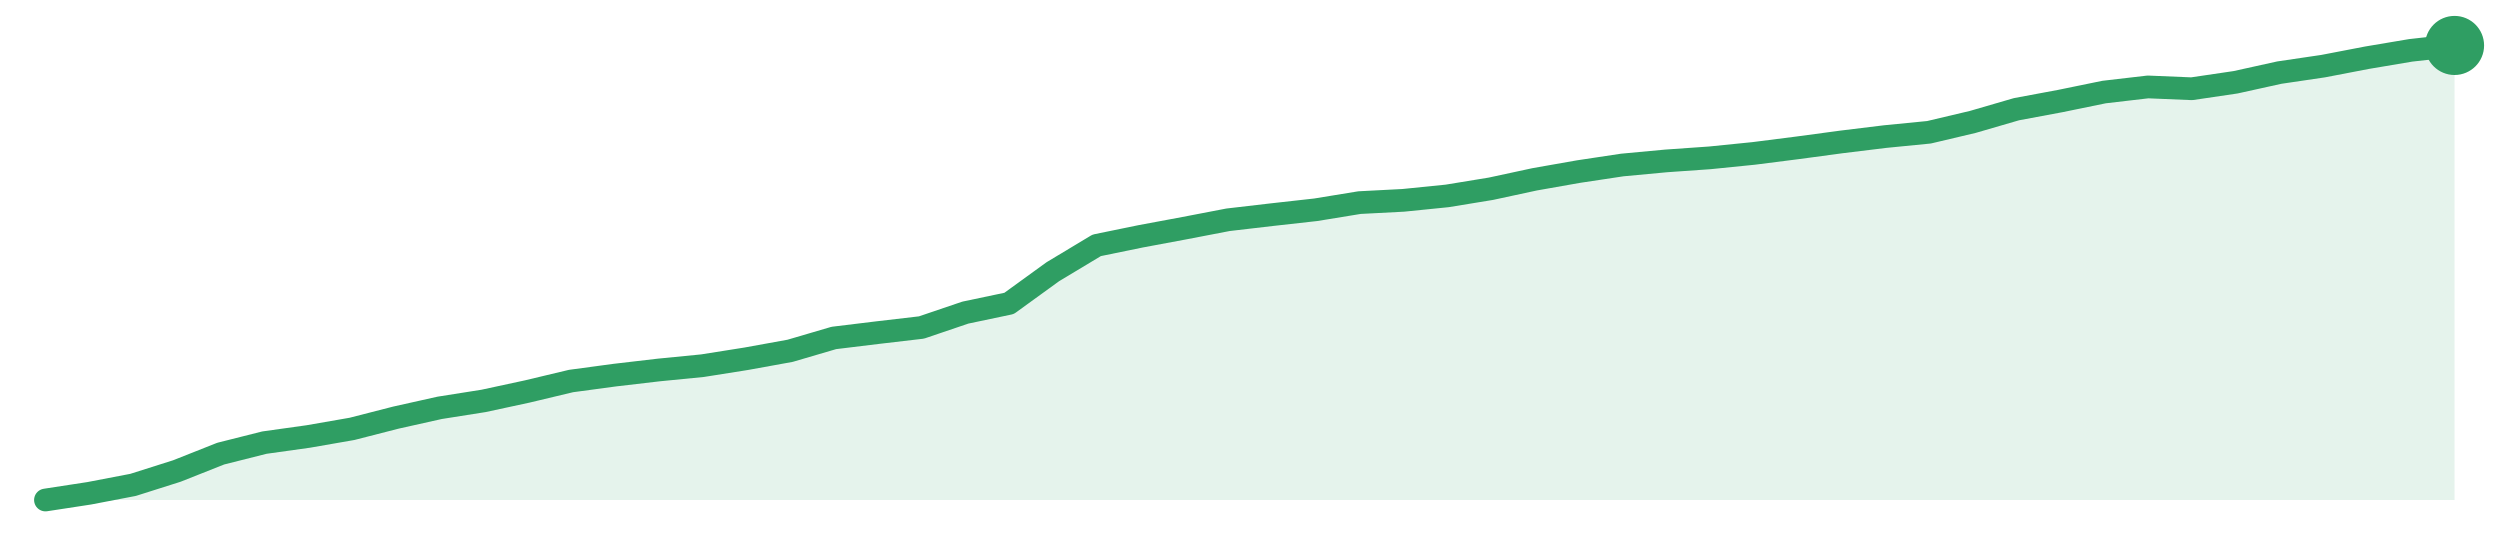
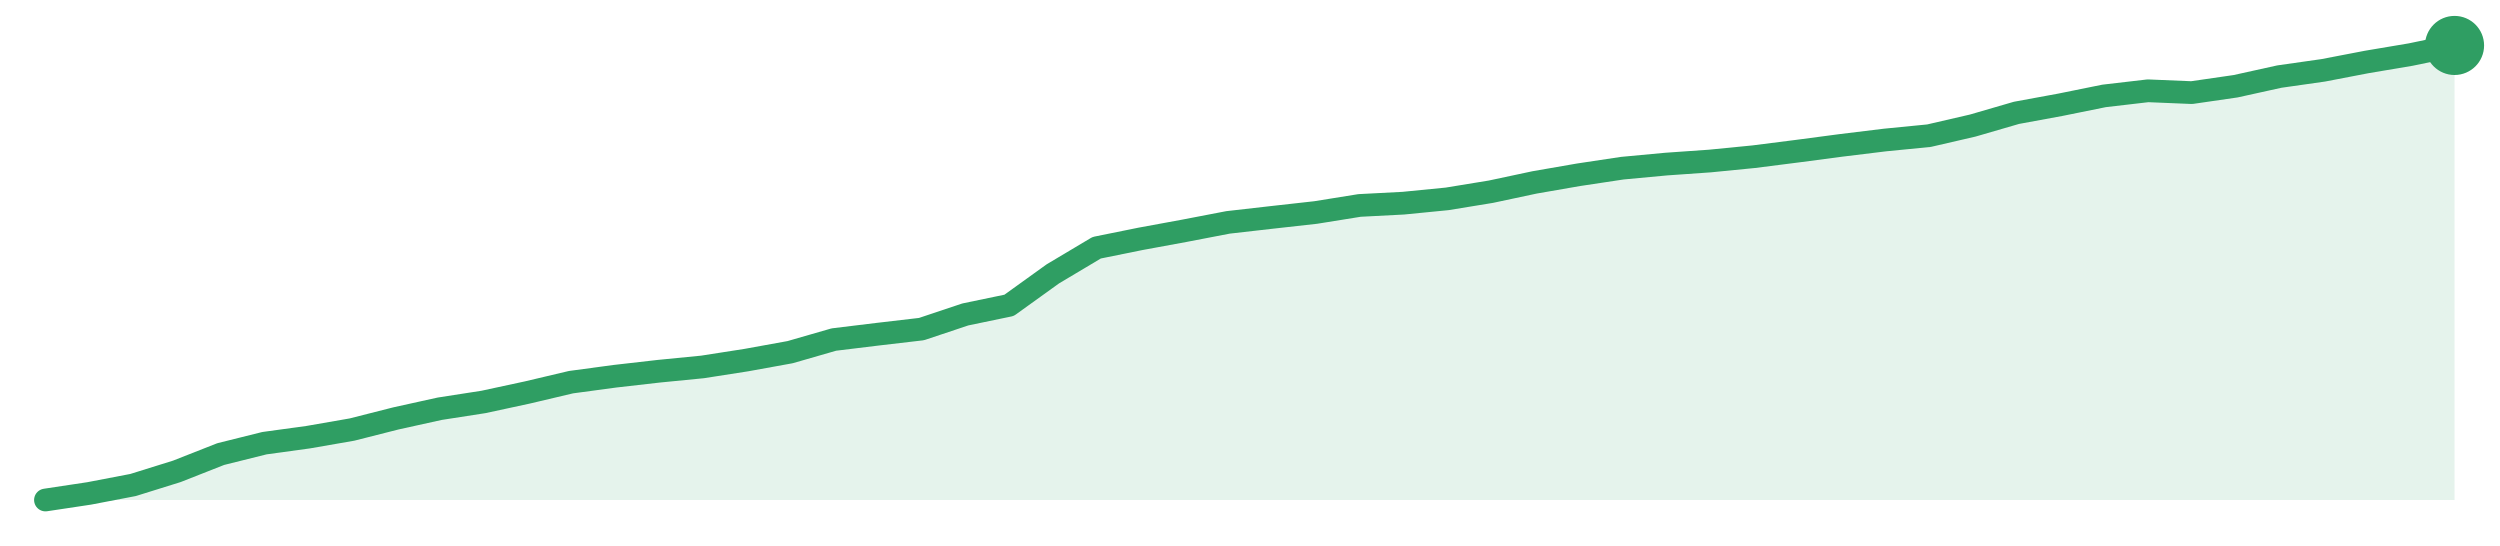
<svg xmlns="http://www.w3.org/2000/svg" width="220" height="48" viewBox="0 0 220 48" role="img" aria-label="trend">
-   <path d="M4.0,44.0 L4.0,44.0 L7.85,43.41 L11.71,42.67 L15.56,41.45 L19.42,39.92 L23.27,38.95 L27.13,38.41 L30.98,37.74 L34.84,36.75 L38.69,35.89 L42.55,35.28 L46.4,34.45 L50.25,33.53 L54.11,33.01 L57.96,32.56 L61.82,32.18 L65.67,31.57 L69.53,30.87 L73.38,29.74 L77.24,29.27 L81.09,28.82 L84.95,27.51 L88.8,26.7 L92.65,23.91 L96.51,21.59 L100.36,20.8 L104.22,20.08 L108.07,19.34 L111.93,18.89 L115.78,18.46 L119.64,17.83 L123.49,17.63 L127.35,17.24 L131.2,16.61 L135.05,15.78 L138.91,15.1 L142.76,14.52 L146.62,14.16 L150.47,13.89 L154.33,13.5 L158.18,13.01 L162.04,12.49 L165.89,12.02 L169.75,11.64 L173.6,10.73 L177.45,9.61 L181.31,8.89 L185.16,8.1 L189.02,7.65 L192.87,7.81 L196.73,7.24 L200.58,6.39 L204.44,5.82 L208.29,5.08 L212.15,4.43 L216.0,4.0 L216.0,44.0 Z" fill="#2f9e631f" />
-   <path d="M4.0,44.0 L7.85,43.41 L11.71,42.67 L15.56,41.45 L19.42,39.92 L23.27,38.95 L27.13,38.41 L30.98,37.74 L34.84,36.75 L38.69,35.89 L42.55,35.28 L46.4,34.45 L50.25,33.53 L54.11,33.01 L57.96,32.56 L61.82,32.18 L65.67,31.57 L69.53,30.87 L73.38,29.74 L77.24,29.27 L81.09,28.82 L84.95,27.51 L88.8,26.7 L92.65,23.91 L96.51,21.59 L100.36,20.8 L104.22,20.08 L108.07,19.34 L111.93,18.89 L115.78,18.46 L119.64,17.83 L123.49,17.63 L127.35,17.24 L131.2,16.61 L135.05,15.78 L138.91,15.1 L142.76,14.52 L146.62,14.16 L150.47,13.89 L154.33,13.5 L158.18,13.01 L162.04,12.49 L165.89,12.02 L169.75,11.64 L173.6,10.73 L177.45,9.61 L181.31,8.89 L185.16,8.1 L189.02,7.65 L192.87,7.81 L196.73,7.24 L200.58,6.39 L204.44,5.82 L208.29,5.08 L212.15,4.43 L216.0,4.0" fill="none" stroke="#2f9e63" stroke-width="2" stroke-linejoin="round" stroke-linecap="round" />
+   <path d="M4.0,44.0 L4.0,44.0 L7.85,43.42 L11.71,42.68 L15.56,41.48 L19.42,39.96 L23.27,39.0 L27.13,38.47 L30.98,37.8 L34.84,36.82 L38.69,35.97 L42.55,35.37 L46.4,34.54 L50.25,33.63 L54.11,33.11 L57.96,32.67 L61.82,32.29 L65.67,31.69 L69.53,30.99 L73.38,29.88 L77.24,29.41 L81.09,28.96 L84.95,27.67 L88.8,26.87 L92.65,24.1 L96.51,21.8 L100.36,21.02 L104.22,20.31 L108.07,19.57 L111.93,19.13 L115.78,18.7 L119.64,18.08 L123.49,17.88 L127.35,17.5 L131.2,16.87 L135.05,16.05 L138.91,15.38 L142.76,14.8 L146.62,14.44 L150.47,14.17 L154.33,13.79 L158.18,13.3 L162.04,12.79 L165.89,12.32 L169.75,11.94 L173.6,11.05 L177.45,9.93 L181.31,9.22 L185.16,8.44 L189.02,7.99 L192.87,8.15 L196.73,7.59 L200.58,6.74 L204.44,6.19 L208.29,5.45 L212.15,4.8 L216.0,4.0 L216.0,44.0 Z" fill="#2f9e631f" />
+   <path d="M4.0,44.0 L7.85,43.42 L11.71,42.68 L15.56,41.48 L19.42,39.96 L23.27,39.0 L27.13,38.47 L30.98,37.8 L34.84,36.82 L38.69,35.97 L42.55,35.37 L46.4,34.54 L50.25,33.63 L54.11,33.11 L57.96,32.67 L61.82,32.29 L65.67,31.69 L69.53,30.99 L73.38,29.88 L77.24,29.41 L81.09,28.96 L84.95,27.67 L88.8,26.87 L92.65,24.1 L96.51,21.8 L100.36,21.02 L104.22,20.31 L108.07,19.57 L111.93,19.13 L115.78,18.7 L119.64,18.08 L123.49,17.88 L127.35,17.5 L131.2,16.87 L135.05,16.05 L138.91,15.38 L142.76,14.8 L146.62,14.44 L150.47,14.17 L154.33,13.79 L158.18,13.3 L162.04,12.79 L165.89,12.32 L169.75,11.94 L173.6,11.05 L177.45,9.93 L181.31,9.22 L185.16,8.44 L189.02,7.99 L192.87,8.15 L196.73,7.59 L200.58,6.74 L204.44,6.19 L208.29,5.45 L212.15,4.8 L216.0,4.0" fill="none" stroke="#2f9e63" stroke-width="2" stroke-linejoin="round" stroke-linecap="round" />
  <circle cx="216.0" cy="4.0" r="2.6" fill="#2f9e63" />
</svg>
